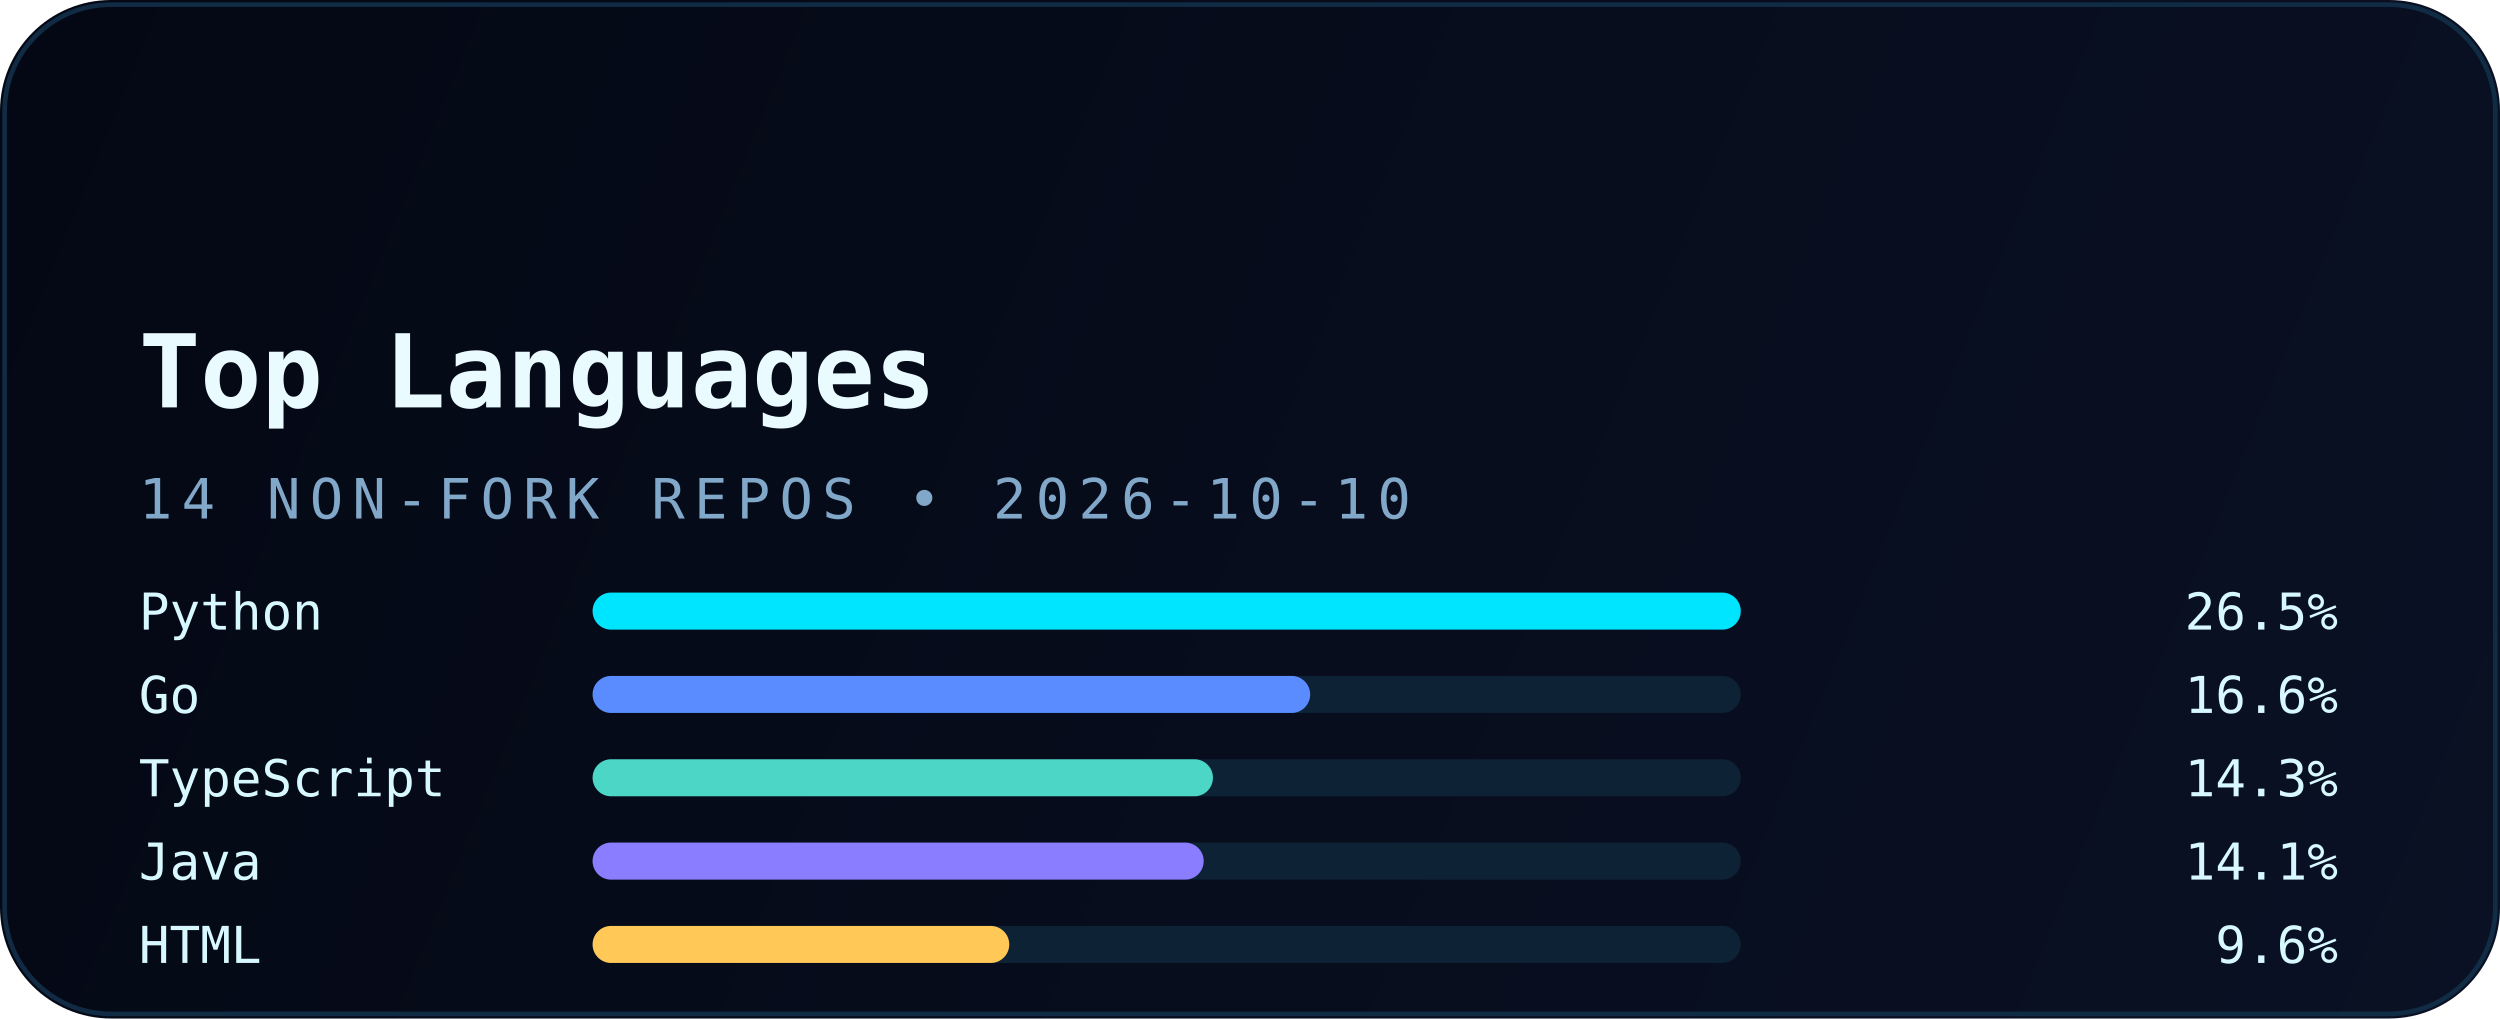
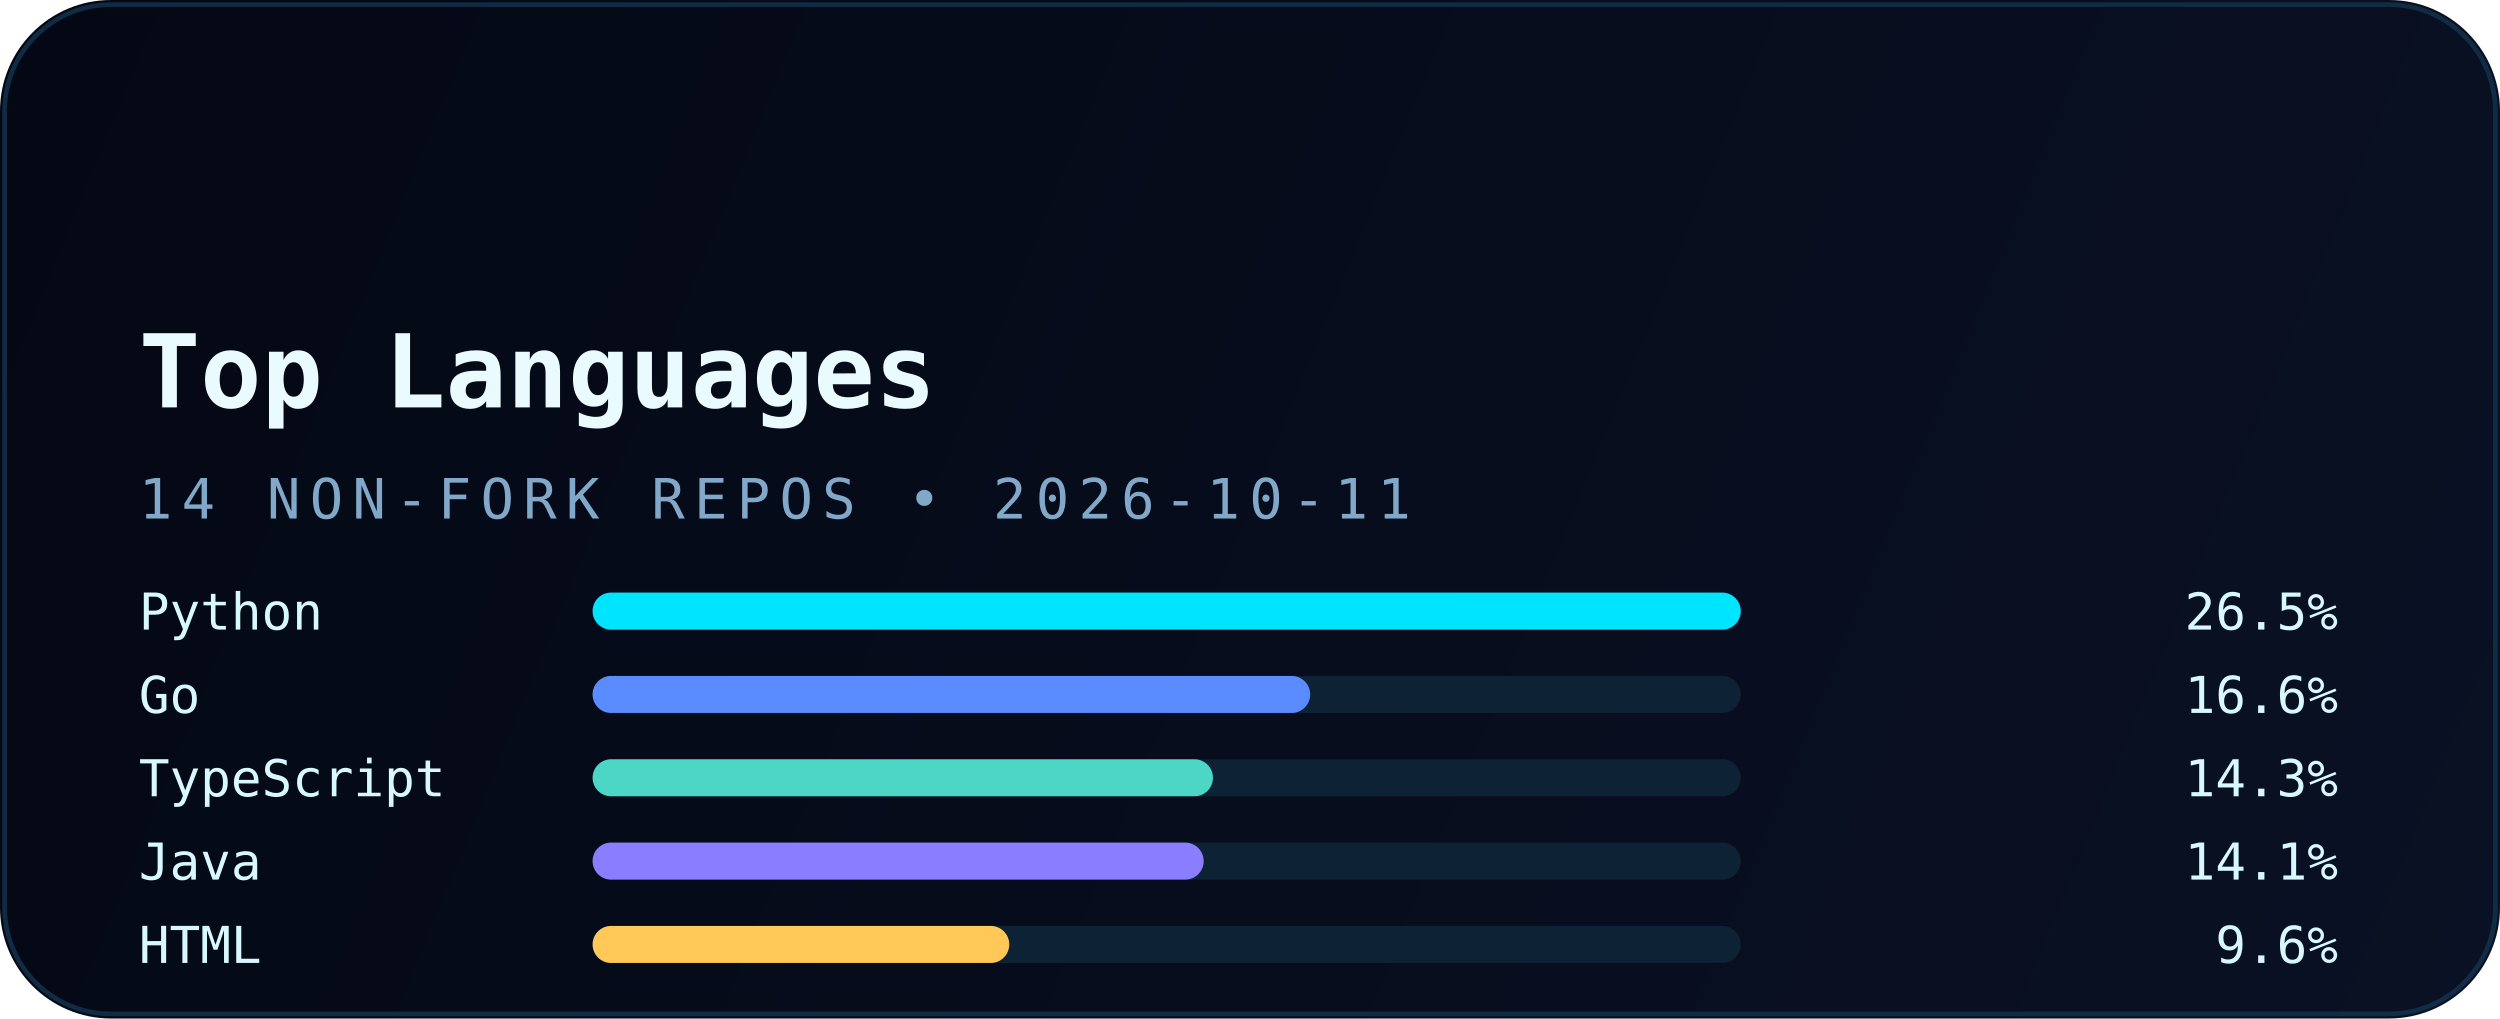
<svg xmlns="http://www.w3.org/2000/svg" width="540" height="220" viewBox="0 0 540 220" fill="none" role="img" aria-labelledby="title desc">
  <defs>
    <linearGradient id="bg" x1="0" y1="0" x2="540" y2="220" gradientUnits="userSpaceOnUse">
      <stop stop-color="#040814" />
      <stop offset="1" stop-color="#0A1124" />
    </linearGradient>
    <linearGradient id="accent" x1="30" y1="0" x2="510" y2="0" gradientUnits="userSpaceOnUse">
      <stop stop-color="#00E5FF" />
      <stop offset="1" stop-color="#5B8CFF" />
    </linearGradient>
    <filter id="glow" x="-20%" y="-20%" width="140%" height="140%" color-interpolation-filters="sRGB">
      <feGaussianBlur stdDeviation="6" result="blur" />
      <feMerge>
        <feMergeNode in="blur" />
        <feMergeNode in="SourceGraphic" />
      </feMerge>
    </filter>
  </defs>
  <rect width="540" height="220" rx="24" fill="url(#bg)" />
  <rect x="1" y="1" width="538" height="218" rx="23" stroke="#12324B" stroke-opacity="0.85" />
  <path d="M30 54H120" stroke="url(#accent)" stroke-width="3.5" stroke-linecap="round" filter="url(#glow)" />
  <text x="30" y="88" fill="#E9FBFF" font-family="JetBrains Mono, Consolas, monospace" font-size="22" font-weight="700">Top Languages</text>
-   <text x="30" y="112" fill="#82A8C9" font-family="JetBrains Mono, Consolas, monospace" font-size="12" letter-spacing="2">14 NON-FORK REPOS • 2026-10-10</text>
+   <text x="30" y="112" fill="#82A8C9" font-family="JetBrains Mono, Consolas, monospace" font-size="12" letter-spacing="2">14 NON-FORK REPOS • 2026-10-11</text>
  <g font-family="JetBrains Mono, Consolas, monospace" font-size="11">
    <text x="30" y="136" fill="#D8F8FF">Python</text>
    <rect x="128" y="128" width="248" height="8" rx="4" fill="#0D2235" />
    <rect x="128" y="128" width="248" height="8" rx="4" fill="#00E5FF" />
    <text x="505" y="136" text-anchor="end" fill="#D8F8FF">26.5%</text>
    <text x="30" y="154" fill="#D8F8FF">Go</text>
    <rect x="128" y="146" width="248" height="8" rx="4" fill="#0D2235" />
    <rect x="128" y="146" width="155" height="8" rx="4" fill="#5B8CFF" />
    <text x="505" y="154" text-anchor="end" fill="#D8F8FF">16.6%</text>
    <text x="30" y="172" fill="#D8F8FF">TypeScript</text>
    <rect x="128" y="164" width="248" height="8" rx="4" fill="#0D2235" />
    <rect x="128" y="164" width="134" height="8" rx="4" fill="#4BD6C5" />
    <text x="505" y="172" text-anchor="end" fill="#D8F8FF">14.3%</text>
    <text x="30" y="190" fill="#D8F8FF">Java</text>
    <rect x="128" y="182" width="248" height="8" rx="4" fill="#0D2235" />
    <rect x="128" y="182" width="132" height="8" rx="4" fill="#8A7DFF" />
    <text x="505" y="190" text-anchor="end" fill="#D8F8FF">14.1%</text>
    <text x="30" y="208" fill="#D8F8FF">HTML</text>
    <rect x="128" y="200" width="248" height="8" rx="4" fill="#0D2235" />
    <rect x="128" y="200" width="90" height="8" rx="4" fill="#FFC857" />
    <text x="505" y="208" text-anchor="end" fill="#D8F8FF">9.6%</text>
  </g>
</svg>
